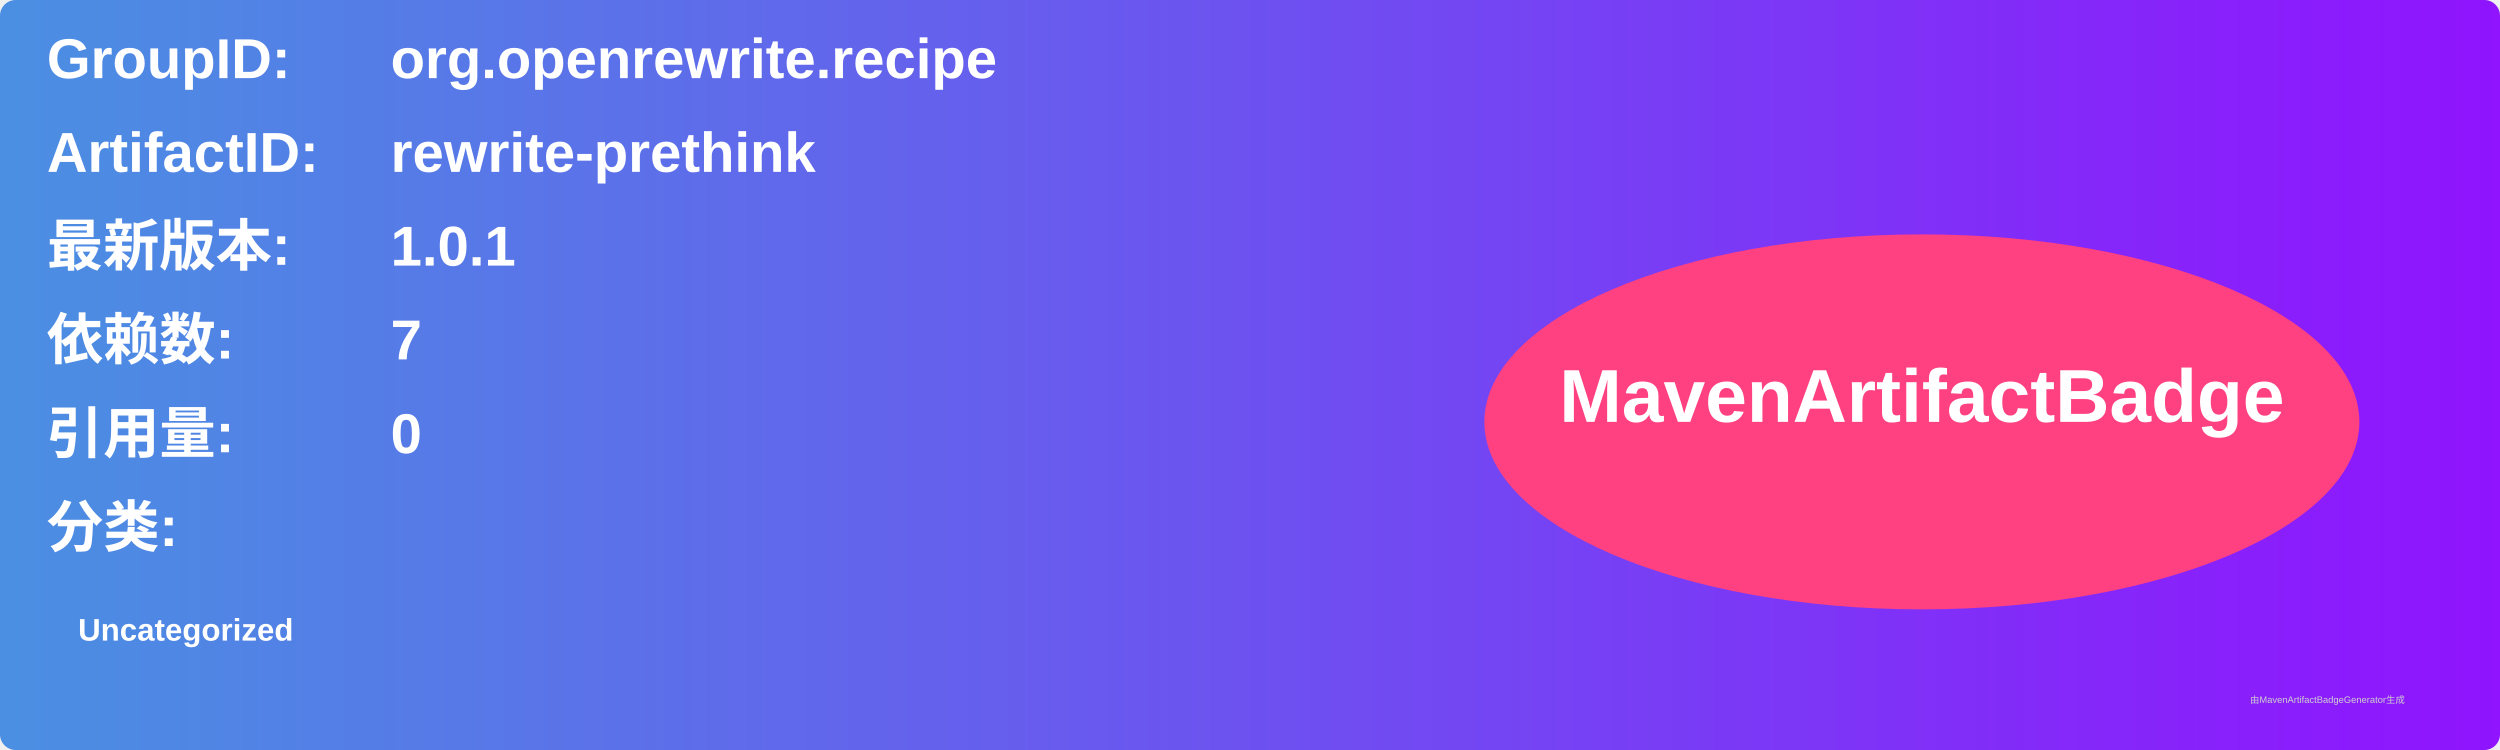
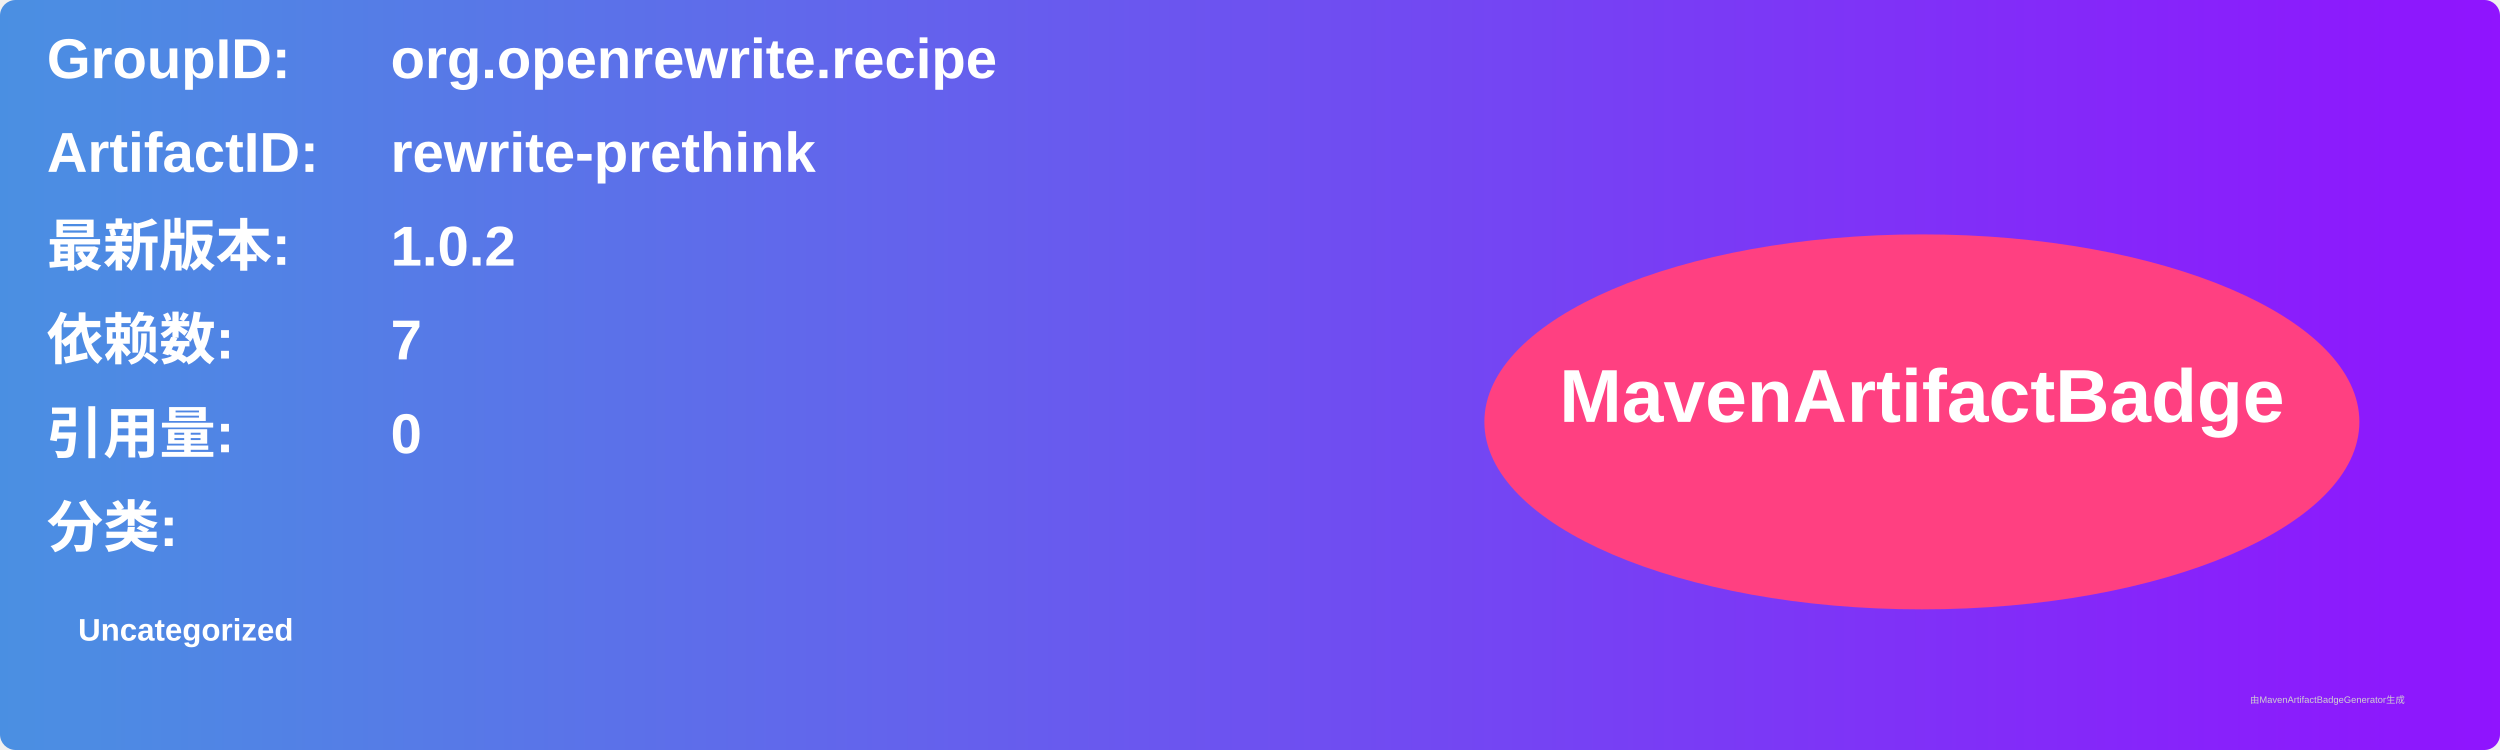
<svg xmlns="http://www.w3.org/2000/svg" width="800" height="240" viewBox="0 0 800 240">
  <linearGradient id="grad" x1="0%" y1="0%" x2="100%" y2="0%">
    <stop offset="0%" stop-color="#4a90e2" />
    <stop offset="100%" stop-color="#9013fe" />
  </linearGradient>
  <rect width="100%" height="100%" rx="5" ry="5" fill="url(#grad)" />
  <g transform="translate(15, 15)">
    <text x="0" y="10" font-family="Arial" font-size="18" fill="white" font-weight="bold" width="260">GroupID:</text>
    <text x="110" y="10" font-family="Arial" font-size="18" fill="white" font-weight="bold" width="460">org.openrewrite.recipe</text>
    <text x="0" y="40" font-family="Arial" font-size="18" fill="white" font-weight="bold" width="260">ArtifactID:</text>
    <text x="110" y="40" font-family="Arial" font-size="18" fill="white" font-weight="bold" width="460">rewrite-prethink</text>
    <text x="0" y="70" font-family="Arial" font-size="18" fill="white" font-weight="bold">最新版本:</text>
    <text x="110" y="70" font-family="Arial" font-size="18" fill="white" font-weight="bold">
-       <tspan font-weight="bold">1.0.1</tspan>
+       <tspan font-weight="bold">1.0.2</tspan>
    </text>
    <text x="0" y="100" font-family="Arial" font-size="18" fill="white" font-weight="bold">依赖数: </text>
    <text x="110" y="100" font-family="Arial" font-size="18" fill="white">
      <tspan font-weight="bold">7</tspan>
    </text>
    <text x="0" y="130" font-family="Arial" font-size="18" fill="white" font-weight="bold">引用量: </text>
    <text x="110" y="130" font-family="Arial" font-size="18" fill="white">
      <tspan font-weight="bold">0</tspan>
    </text>
    <text x="0" y="160" font-family="Arial" font-size="18" fill="white" font-weight="bold">分类:</text>
    <text x="10" y="190" font-family="Arial" font-size="10" fill="white">
      <tspan font-weight="bold">Uncategorized</tspan>
    </text>
    <ellipse cx="600" cy="120" rx="140" ry="60" fill="#ff4081" />
    <text x="600" y="120" text-anchor="middle" font-family="Arial" font-size="24" fill="white" font-weight="bold">MavenArtifactBadge</text>
  </g>
  <text x="720" y="225" font-family="Arial" font-size="3" fill="#d0d0d0">由MavenArtifactBadgeGenerator生成</text>
</svg>
